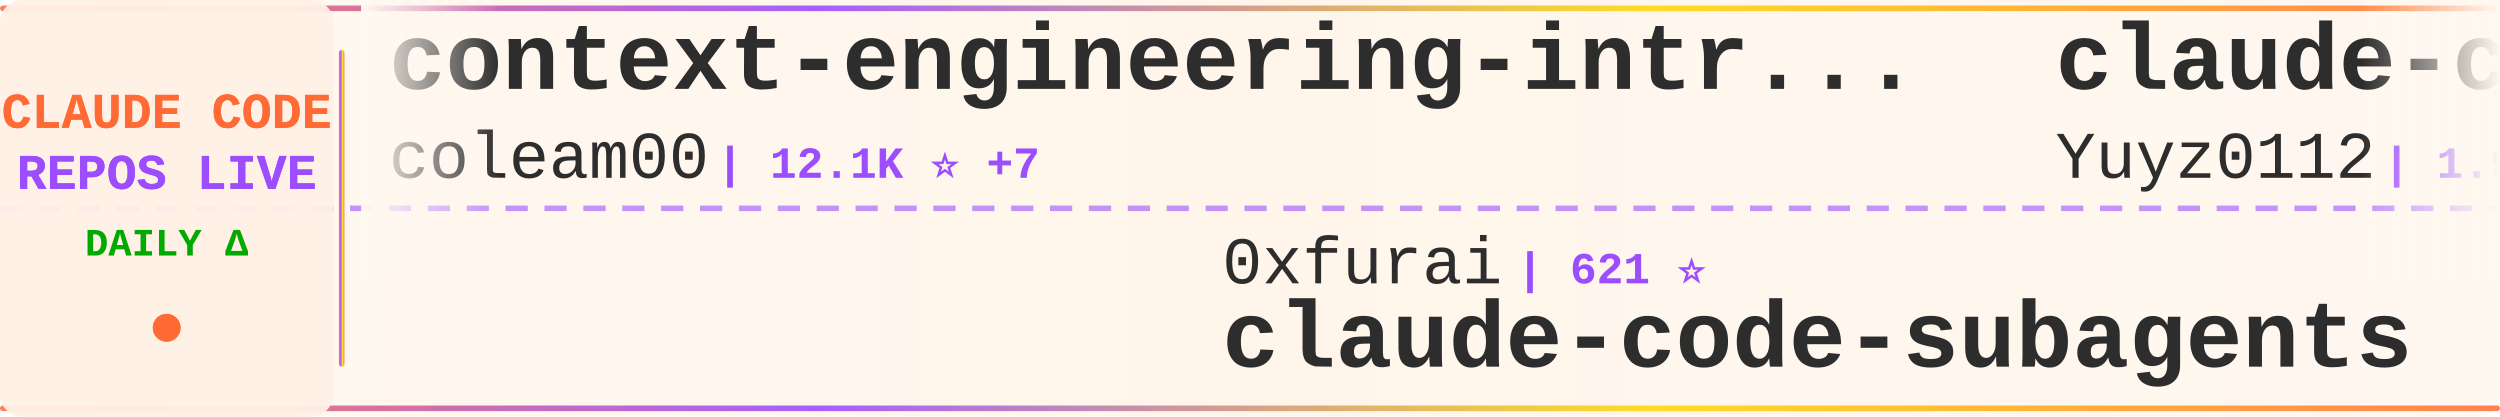
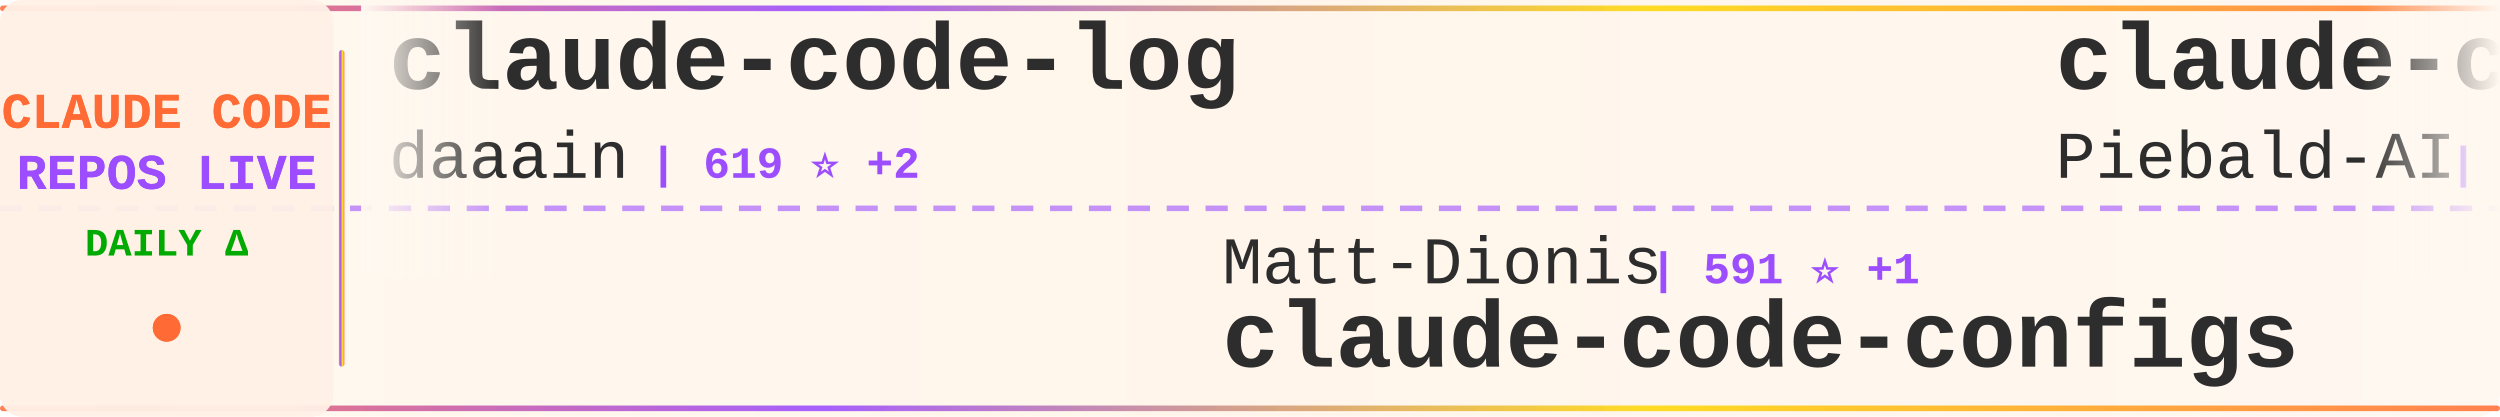
<svg xmlns="http://www.w3.org/2000/svg" width="900" height="150">
  <defs>
    <linearGradient id="tickerBg" x1="0%" y1="0%" x2="100%" y2="0%">
      <stop offset="0%" style="stop-color:#fff8f0;stop-opacity:0.98" />
      <stop offset="50%" style="stop-color:#fff5eb;stop-opacity:1" />
      <stop offset="100%" style="stop-color:#fff8f0;stop-opacity:0.98" />
    </linearGradient>
    <linearGradient id="borderGrad" x1="0%" y1="0%" x2="100%" y2="0%">
      <stop offset="0%" style="stop-color:#FF6B35;stop-opacity:0.85">
        <animate attributeName="stop-opacity" values="0.85;1;0.85" dur="2s" repeatCount="indefinite" />
      </stop>
      <stop offset="33%" style="stop-color:#9C4EFF;stop-opacity:0.9">
        <animate attributeName="stop-opacity" values="0.9;1;0.9" dur="2.2s" repeatCount="indefinite" />
      </stop>
      <stop offset="66%" style="stop-color:#FFD700;stop-opacity:0.85">
        <animate attributeName="stop-opacity" values="0.85;1;0.85" dur="1.8s" repeatCount="indefinite" />
      </stop>
      <stop offset="100%" style="stop-color:#FF6B35;stop-opacity:0.85">
        <animate attributeName="stop-opacity" values="0.85;1;0.85" dur="2s" repeatCount="indefinite" />
      </stop>
    </linearGradient>
    <filter id="textGlow">
      <feGaussianBlur stdDeviation="0.15" result="coloredBlur" />
      <feMerge>
        <feMergeNode in="coloredBlur" />
        <feMergeNode in="SourceGraphic" />
      </feMerge>
    </filter>
    <filter id="metricGlow">
      <feGaussianBlur stdDeviation="0.2" result="coloredBlur" />
      <feMerge>
        <feMergeNode in="coloredBlur" />
        <feMergeNode in="SourceGraphic" />
      </feMerge>
    </filter>
    <linearGradient id="leftFade" x1="0%" y1="0%" x2="100%" y2="0%">
      <stop offset="0%" style="stop-color:#fff8f0;stop-opacity:1" />
      <stop offset="100%" style="stop-color:#fff8f0;stop-opacity:0" />
    </linearGradient>
    <linearGradient id="rightFade" x1="0%" y1="0%" x2="100%" y2="0%">
      <stop offset="0%" style="stop-color:#fff8f0;stop-opacity:0" />
      <stop offset="100%" style="stop-color:#fff8f0;stop-opacity:1" />
    </linearGradient>
  </defs>
  <rect width="900" height="150" fill="url(#tickerBg)" rx="8" />
  <rect x="0" y="2" width="900" height="2" fill="url(#borderGrad)" rx="1" />
  <rect x="0" y="146" width="900" height="2" fill="url(#borderGrad)" rx="1" />
  <line x1="0" y1="75" x2="900" y2="75" stroke="#9C4EFF" stroke-width="2" stroke-dasharray="8 6" opacity="0.6" />
  <rect x="0" y="0" width="120" height="150" fill="#fff0e6" opacity="0.95" rx="8" />
  <text x="60" y="46" font-family="'Courier New', monospace" font-size="18" font-weight="bold" fill="#FF6B35" text-anchor="middle" filter="url(#textGlow)">
    CLAUDE CODE
  </text>
  <text x="60" y="68" font-family="'Courier New', monospace" font-size="18" font-weight="bold" fill="#9C4EFF" text-anchor="middle" filter="url(#textGlow)">
    REPOS LIVE
  </text>
  <text x="60" y="92" font-family="'Courier New', monospace" font-size="14" font-weight="bold" fill="#00aa00" text-anchor="middle">
    DAILY Δ
  </text>
  <circle cx="60" cy="118" r="5" fill="#FF6B35" filter="url(#metricGlow)">
    <animate attributeName="r" values="4;6;4" dur="1.5s" repeatCount="indefinite" />
    <animate attributeName="opacity" values="0.6;1;0.6" dur="1.5s" repeatCount="indefinite" />
  </circle>
  <rect x="122" y="18" width="2" height="114" fill="url(#borderGrad)" rx="1" />
  <clipPath id="tickerClip">
    <rect x="130" y="0" width="770" height="150" />
  </clipPath>
  <g clip-path="url(#tickerClip)">
    <g id="tickerItems">
      <animateTransform attributeName="transform" attributeType="XML" type="translate" from="0 0" to="-3000 0" dur="54s" repeatCount="indefinite" />
      <g transform="translate(0, 0)">
-         <text x="140" y="32" font-family="'Courier New', monospace" font-size="34" font-weight="bold" fill="#2d2d2d">context-engineering-intr...</text>
-         <text x="140" y="64" font-family="'Courier New', monospace" font-size="24" font-weight="normal" fill="#2d2d2d" opacity="1.0">coleam00</text>
-         <text x="258" y="64" font-family="'Courier New', monospace" font-size="16" font-weight="bold" fill="#9C4EFF"> | 12.1K ⭐ +7</text>
+         <text x="140" y="32" font-family="'Courier New', monospace" font-size="34" font-weight="bold" fill="#2d2d2d">claude-code-log</text>
+         <text x="140" y="64" font-family="'Courier New', monospace" font-size="24" font-weight="normal" fill="#2d2d2d" opacity="1.0">daaain</text>
+         <text x="234" y="64" font-family="'Courier New', monospace" font-size="16" font-weight="bold" fill="#9C4EFF"> | 619 ⭐ +2</text>
      </g>
      <g transform="translate(300, 0)">
-         <text x="140" y="102" font-family="'Courier New', monospace" font-size="24" font-weight="normal" fill="#2d2d2d" opacity="1.0">0xfurai</text>
-         <text x="246" y="102" font-family="'Courier New', monospace" font-size="16" font-weight="bold" fill="#9C4EFF"> | 621 ⭐</text>
-         <text x="140" y="132" font-family="'Courier New', monospace" font-size="34" font-weight="bold" fill="#2d2d2d">claude-code-subagents</text>
+         <text x="140" y="102" font-family="'Courier New', monospace" font-size="24" font-weight="normal" fill="#2d2d2d" opacity="1.0">Matt-Dionis</text>
+         <text x="294" y="102" font-family="'Courier New', monospace" font-size="16" font-weight="bold" fill="#9C4EFF"> | 591 ⭐ +1</text>
+         <text x="140" y="132" font-family="'Courier New', monospace" font-size="34" font-weight="bold" fill="#2d2d2d">claude-code-configs</text>
      </g>
      <g transform="translate(600, 0)">
-         <text x="140" y="32" font-family="'Courier New', monospace" font-size="34" font-weight="bold" fill="#2d2d2d">claude-code-reverse</text>
-         <text x="140" y="64" font-family="'Courier New', monospace" font-size="24" font-weight="normal" fill="#2d2d2d" opacity="1.0">Yuyz0112</text>
-         <text x="258" y="64" font-family="'Courier New', monospace" font-size="16" font-weight="bold" fill="#9C4EFF"> | 1.9K ⭐ +7</text>
+         <text x="140" y="32" font-family="'Courier New', monospace" font-size="34" font-weight="bold" fill="#2d2d2d">claude-code-system-promp...</text>
+         <text x="140" y="64" font-family="'Courier New', monospace" font-size="24" font-weight="normal" fill="#2d2d2d" opacity="1.0">Piebald-AI</text>
+         <text x="282" y="64" font-family="'Courier New', monospace" font-size="16" font-weight="bold" fill="#9C4EFF"> | 2.9K ⭐ +30</text>
      </g>
      <g transform="translate(900, 0)">
-         <text x="140" y="102" font-family="'Courier New', monospace" font-size="24" font-weight="normal" fill="#2d2d2d" opacity="1.0">glidea</text>
-         <text x="234" y="102" font-family="'Courier New', monospace" font-size="16" font-weight="bold" fill="#9C4EFF"> | 239 ⭐</text>
-         <text x="140" y="132" font-family="'Courier New', monospace" font-size="34" font-weight="bold" fill="#2d2d2d">claude-worker-proxy</text>
+         <text x="140" y="102" font-family="'Courier New', monospace" font-size="24" font-weight="normal" fill="#2d2d2d" opacity="1.0">oraios</text>
+         <text x="234" y="102" font-family="'Courier New', monospace" font-size="16" font-weight="bold" fill="#9C4EFF"> | 18.4K ⭐ +42</text>
+         <text x="140" y="132" font-family="'Courier New', monospace" font-size="34" font-weight="bold" fill="#2d2d2d">serena</text>
      </g>
      <g transform="translate(1200, 0)">
-         <text x="140" y="32" font-family="'Courier New', monospace" font-size="34" font-weight="bold" fill="#2d2d2d">copilot-api</text>
-         <text x="140" y="64" font-family="'Courier New', monospace" font-size="24" font-weight="normal" fill="#2d2d2d" opacity="1.0">ericc-ch</text>
-         <text x="258" y="64" font-family="'Courier New', monospace" font-size="16" font-weight="bold" fill="#9C4EFF"> | 2.0K ⭐ +9</text>
+         <text x="140" y="32" font-family="'Courier New', monospace" font-size="34" font-weight="bold" fill="#2d2d2d">claude-code-plugins-plus...</text>
+         <text x="140" y="64" font-family="'Courier New', monospace" font-size="24" font-weight="normal" fill="#2d2d2d" opacity="1.0">jeremylongshore</text>
+         <text x="342" y="64" font-family="'Courier New', monospace" font-size="16" font-weight="bold" fill="#9C4EFF"> | 937 ⭐ +9</text>
      </g>
      <g transform="translate(1500, 0)">
-         <text x="140" y="102" font-family="'Courier New', monospace" font-size="24" font-weight="normal" fill="#2d2d2d" opacity="1.0">musistudio</text>
-         <text x="282" y="102" font-family="'Courier New', monospace" font-size="16" font-weight="bold" fill="#9C4EFF"> | 25.2K ⭐ +108</text>
-         <text x="140" y="132" font-family="'Courier New', monospace" font-size="34" font-weight="bold" fill="#2d2d2d">claude-code-router</text>
+         <text x="140" y="102" font-family="'Courier New', monospace" font-size="24" font-weight="normal" fill="#2d2d2d" opacity="1.0">https-deeplearning-ai</text>
+         <text x="414" y="102" font-family="'Courier New', monospace" font-size="16" font-weight="bold" fill="#9C4EFF"> | 361 ⭐ +1</text>
+         <text x="140" y="132" font-family="'Courier New', monospace" font-size="34" font-weight="bold" fill="#2d2d2d">sc-claude-code-files</text>
      </g>
      <g transform="translate(1800, 0)">
-         <text x="140" y="32" font-family="'Courier New', monospace" font-size="34" font-weight="bold" fill="#2d2d2d">research</text>
-         <text x="140" y="64" font-family="'Courier New', monospace" font-size="24" font-weight="normal" fill="#2d2d2d" opacity="1.0">nikivdev</text>
-         <text x="258" y="64" font-family="'Courier New', monospace" font-size="16" font-weight="bold" fill="#9C4EFF"> | 4.9K ⭐ -1</text>
+         <text x="140" y="32" font-family="'Courier New', monospace" font-size="34" font-weight="bold" fill="#2d2d2d">Claude-Code</text>
+         <text x="140" y="64" font-family="'Courier New', monospace" font-size="24" font-weight="normal" fill="#2d2d2d" opacity="1.0">lyconear</text>
+         <text x="258" y="64" font-family="'Courier New', monospace" font-size="16" font-weight="bold" fill="#9C4EFF"> | 4 ⭐</text>
      </g>
      <g transform="translate(2100, 0)">
-         <text x="140" y="102" font-family="'Courier New', monospace" font-size="24" font-weight="normal" fill="#2d2d2d" opacity="1.0">superdesigndev</text>
-         <text x="330" y="102" font-family="'Courier New', monospace" font-size="16" font-weight="bold" fill="#9C4EFF"> | 5.7K ⭐ +3</text>
-         <text x="140" y="132" font-family="'Courier New', monospace" font-size="34" font-weight="bold" fill="#2d2d2d">superdesign</text>
+         <text x="140" y="102" font-family="'Courier New', monospace" font-size="24" font-weight="normal" fill="#2d2d2d" opacity="1.0">ericbuess</text>
+         <text x="270" y="102" font-family="'Courier New', monospace" font-size="16" font-weight="bold" fill="#9C4EFF"> | 541 ⭐ +5</text>
+         <text x="140" y="132" font-family="'Courier New', monospace" font-size="34" font-weight="bold" fill="#2d2d2d">claude-code-docs</text>
      </g>
      <g transform="translate(2400, 0)">
-         <text x="140" y="32" font-family="'Courier New', monospace" font-size="34" font-weight="bold" fill="#2d2d2d">skills</text>
-         <text x="140" y="64" font-family="'Courier New', monospace" font-size="24" font-weight="normal" fill="#2d2d2d" opacity="1.0">anthropics</text>
-         <text x="282" y="64" font-family="'Courier New', monospace" font-size="16" font-weight="bold" fill="#9C4EFF"> | 36.5K ⭐ +730</text>
+         <text x="140" y="32" font-family="'Courier New', monospace" font-size="34" font-weight="bold" fill="#2d2d2d">ClaudeCodeAgents</text>
+         <text x="140" y="64" font-family="'Courier New', monospace" font-size="24" font-weight="normal" fill="#2d2d2d" opacity="1.0">darcyegb</text>
+         <text x="258" y="64" font-family="'Courier New', monospace" font-size="16" font-weight="bold" fill="#9C4EFF"> | 455 ⭐ +1</text>
      </g>
      <g transform="translate(2700, 0)">
-         <text x="140" y="102" font-family="'Courier New', monospace" font-size="24" font-weight="normal" fill="#2d2d2d" opacity="1.0">andrepimenta</text>
-         <text x="306" y="102" font-family="'Courier New', monospace" font-size="16" font-weight="bold" fill="#9C4EFF"> | 965 ⭐</text>
-         <text x="140" y="132" font-family="'Courier New', monospace" font-size="34" font-weight="bold" fill="#2d2d2d">claude-code-chat</text>
+         <text x="140" y="102" font-family="'Courier New', monospace" font-size="24" font-weight="normal" fill="#2d2d2d" opacity="1.0">anomalyco</text>
+         <text x="270" y="102" font-family="'Courier New', monospace" font-size="16" font-weight="bold" fill="#9C4EFF"> | 59.7K ⭐ +2.4K</text>
+         <text x="140" y="132" font-family="'Courier New', monospace" font-size="34" font-weight="bold" fill="#2d2d2d">opencode</text>
      </g>
      <g transform="translate(3000, 0)">
-         <text x="140" y="32" font-family="'Courier New', monospace" font-size="34" font-weight="bold" fill="#2d2d2d">context-engineering-intr...</text>
-         <text x="140" y="64" font-family="'Courier New', monospace" font-size="24" font-weight="normal" fill="#2d2d2d" opacity="1.0">coleam00</text>
-         <text x="258" y="64" font-family="'Courier New', monospace" font-size="16" font-weight="bold" fill="#9C4EFF"> | 12.1K ⭐ +7</text>
+         <text x="140" y="32" font-family="'Courier New', monospace" font-size="34" font-weight="bold" fill="#2d2d2d">claude-code-log</text>
+         <text x="140" y="64" font-family="'Courier New', monospace" font-size="24" font-weight="normal" fill="#2d2d2d" opacity="1.0">daaain</text>
+         <text x="234" y="64" font-family="'Courier New', monospace" font-size="16" font-weight="bold" fill="#9C4EFF"> | 619 ⭐ +2</text>
      </g>
      <g transform="translate(3300, 0)">
-         <text x="140" y="102" font-family="'Courier New', monospace" font-size="24" font-weight="normal" fill="#2d2d2d" opacity="1.0">0xfurai</text>
-         <text x="246" y="102" font-family="'Courier New', monospace" font-size="16" font-weight="bold" fill="#9C4EFF"> | 621 ⭐</text>
-         <text x="140" y="132" font-family="'Courier New', monospace" font-size="34" font-weight="bold" fill="#2d2d2d">claude-code-subagents</text>
+         <text x="140" y="102" font-family="'Courier New', monospace" font-size="24" font-weight="normal" fill="#2d2d2d" opacity="1.0">Matt-Dionis</text>
+         <text x="294" y="102" font-family="'Courier New', monospace" font-size="16" font-weight="bold" fill="#9C4EFF"> | 591 ⭐ +1</text>
+         <text x="140" y="132" font-family="'Courier New', monospace" font-size="34" font-weight="bold" fill="#2d2d2d">claude-code-configs</text>
      </g>
      <g transform="translate(3600, 0)">
-         <text x="140" y="32" font-family="'Courier New', monospace" font-size="34" font-weight="bold" fill="#2d2d2d">claude-code-reverse</text>
-         <text x="140" y="64" font-family="'Courier New', monospace" font-size="24" font-weight="normal" fill="#2d2d2d" opacity="1.0">Yuyz0112</text>
-         <text x="258" y="64" font-family="'Courier New', monospace" font-size="16" font-weight="bold" fill="#9C4EFF"> | 1.9K ⭐ +7</text>
+         <text x="140" y="32" font-family="'Courier New', monospace" font-size="34" font-weight="bold" fill="#2d2d2d">claude-code-system-promp...</text>
+         <text x="140" y="64" font-family="'Courier New', monospace" font-size="24" font-weight="normal" fill="#2d2d2d" opacity="1.0">Piebald-AI</text>
+         <text x="282" y="64" font-family="'Courier New', monospace" font-size="16" font-weight="bold" fill="#9C4EFF"> | 2.9K ⭐ +30</text>
      </g>
      <g transform="translate(3900, 0)">
-         <text x="140" y="102" font-family="'Courier New', monospace" font-size="24" font-weight="normal" fill="#2d2d2d" opacity="1.0">glidea</text>
-         <text x="234" y="102" font-family="'Courier New', monospace" font-size="16" font-weight="bold" fill="#9C4EFF"> | 239 ⭐</text>
-         <text x="140" y="132" font-family="'Courier New', monospace" font-size="34" font-weight="bold" fill="#2d2d2d">claude-worker-proxy</text>
+         <text x="140" y="102" font-family="'Courier New', monospace" font-size="24" font-weight="normal" fill="#2d2d2d" opacity="1.0">oraios</text>
+         <text x="234" y="102" font-family="'Courier New', monospace" font-size="16" font-weight="bold" fill="#9C4EFF"> | 18.4K ⭐ +42</text>
+         <text x="140" y="132" font-family="'Courier New', monospace" font-size="34" font-weight="bold" fill="#2d2d2d">serena</text>
      </g>
    </g>
  </g>
  <rect x="130" y="0" width="50" height="100" fill="url(#leftFade)" />
  <rect x="850" y="0" width="50" height="100" fill="url(#rightFade)" />
</svg>
